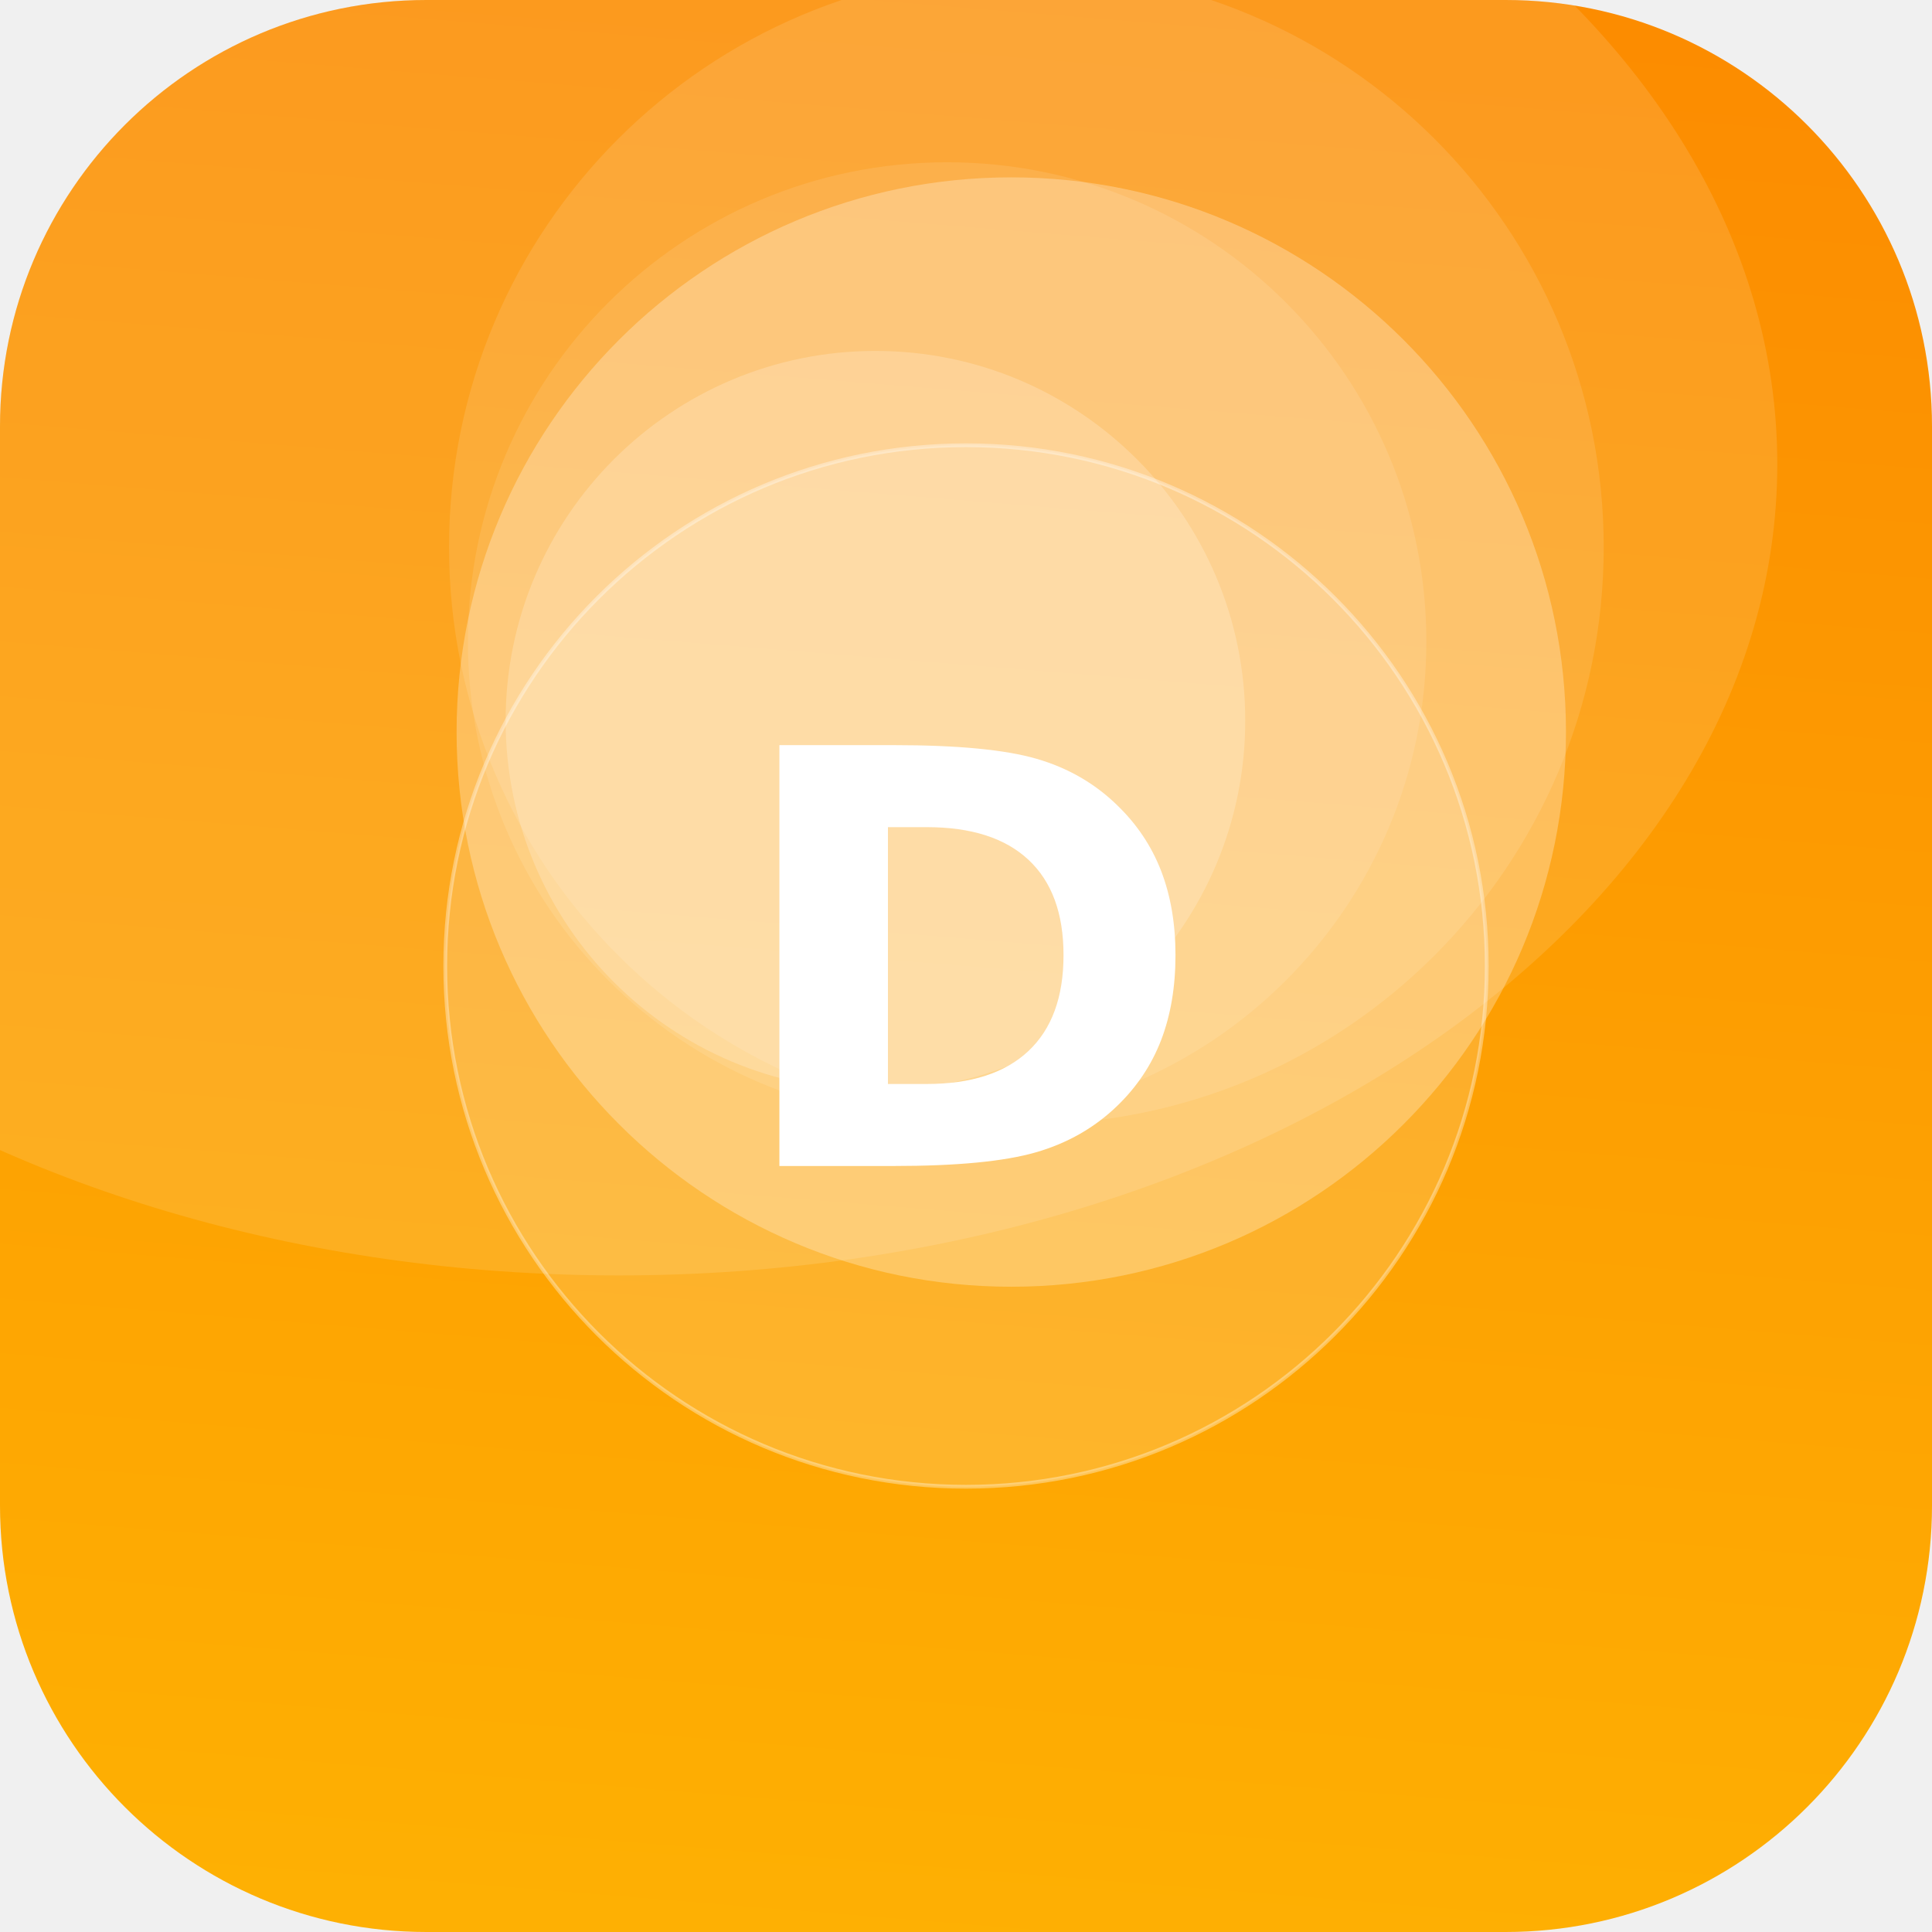
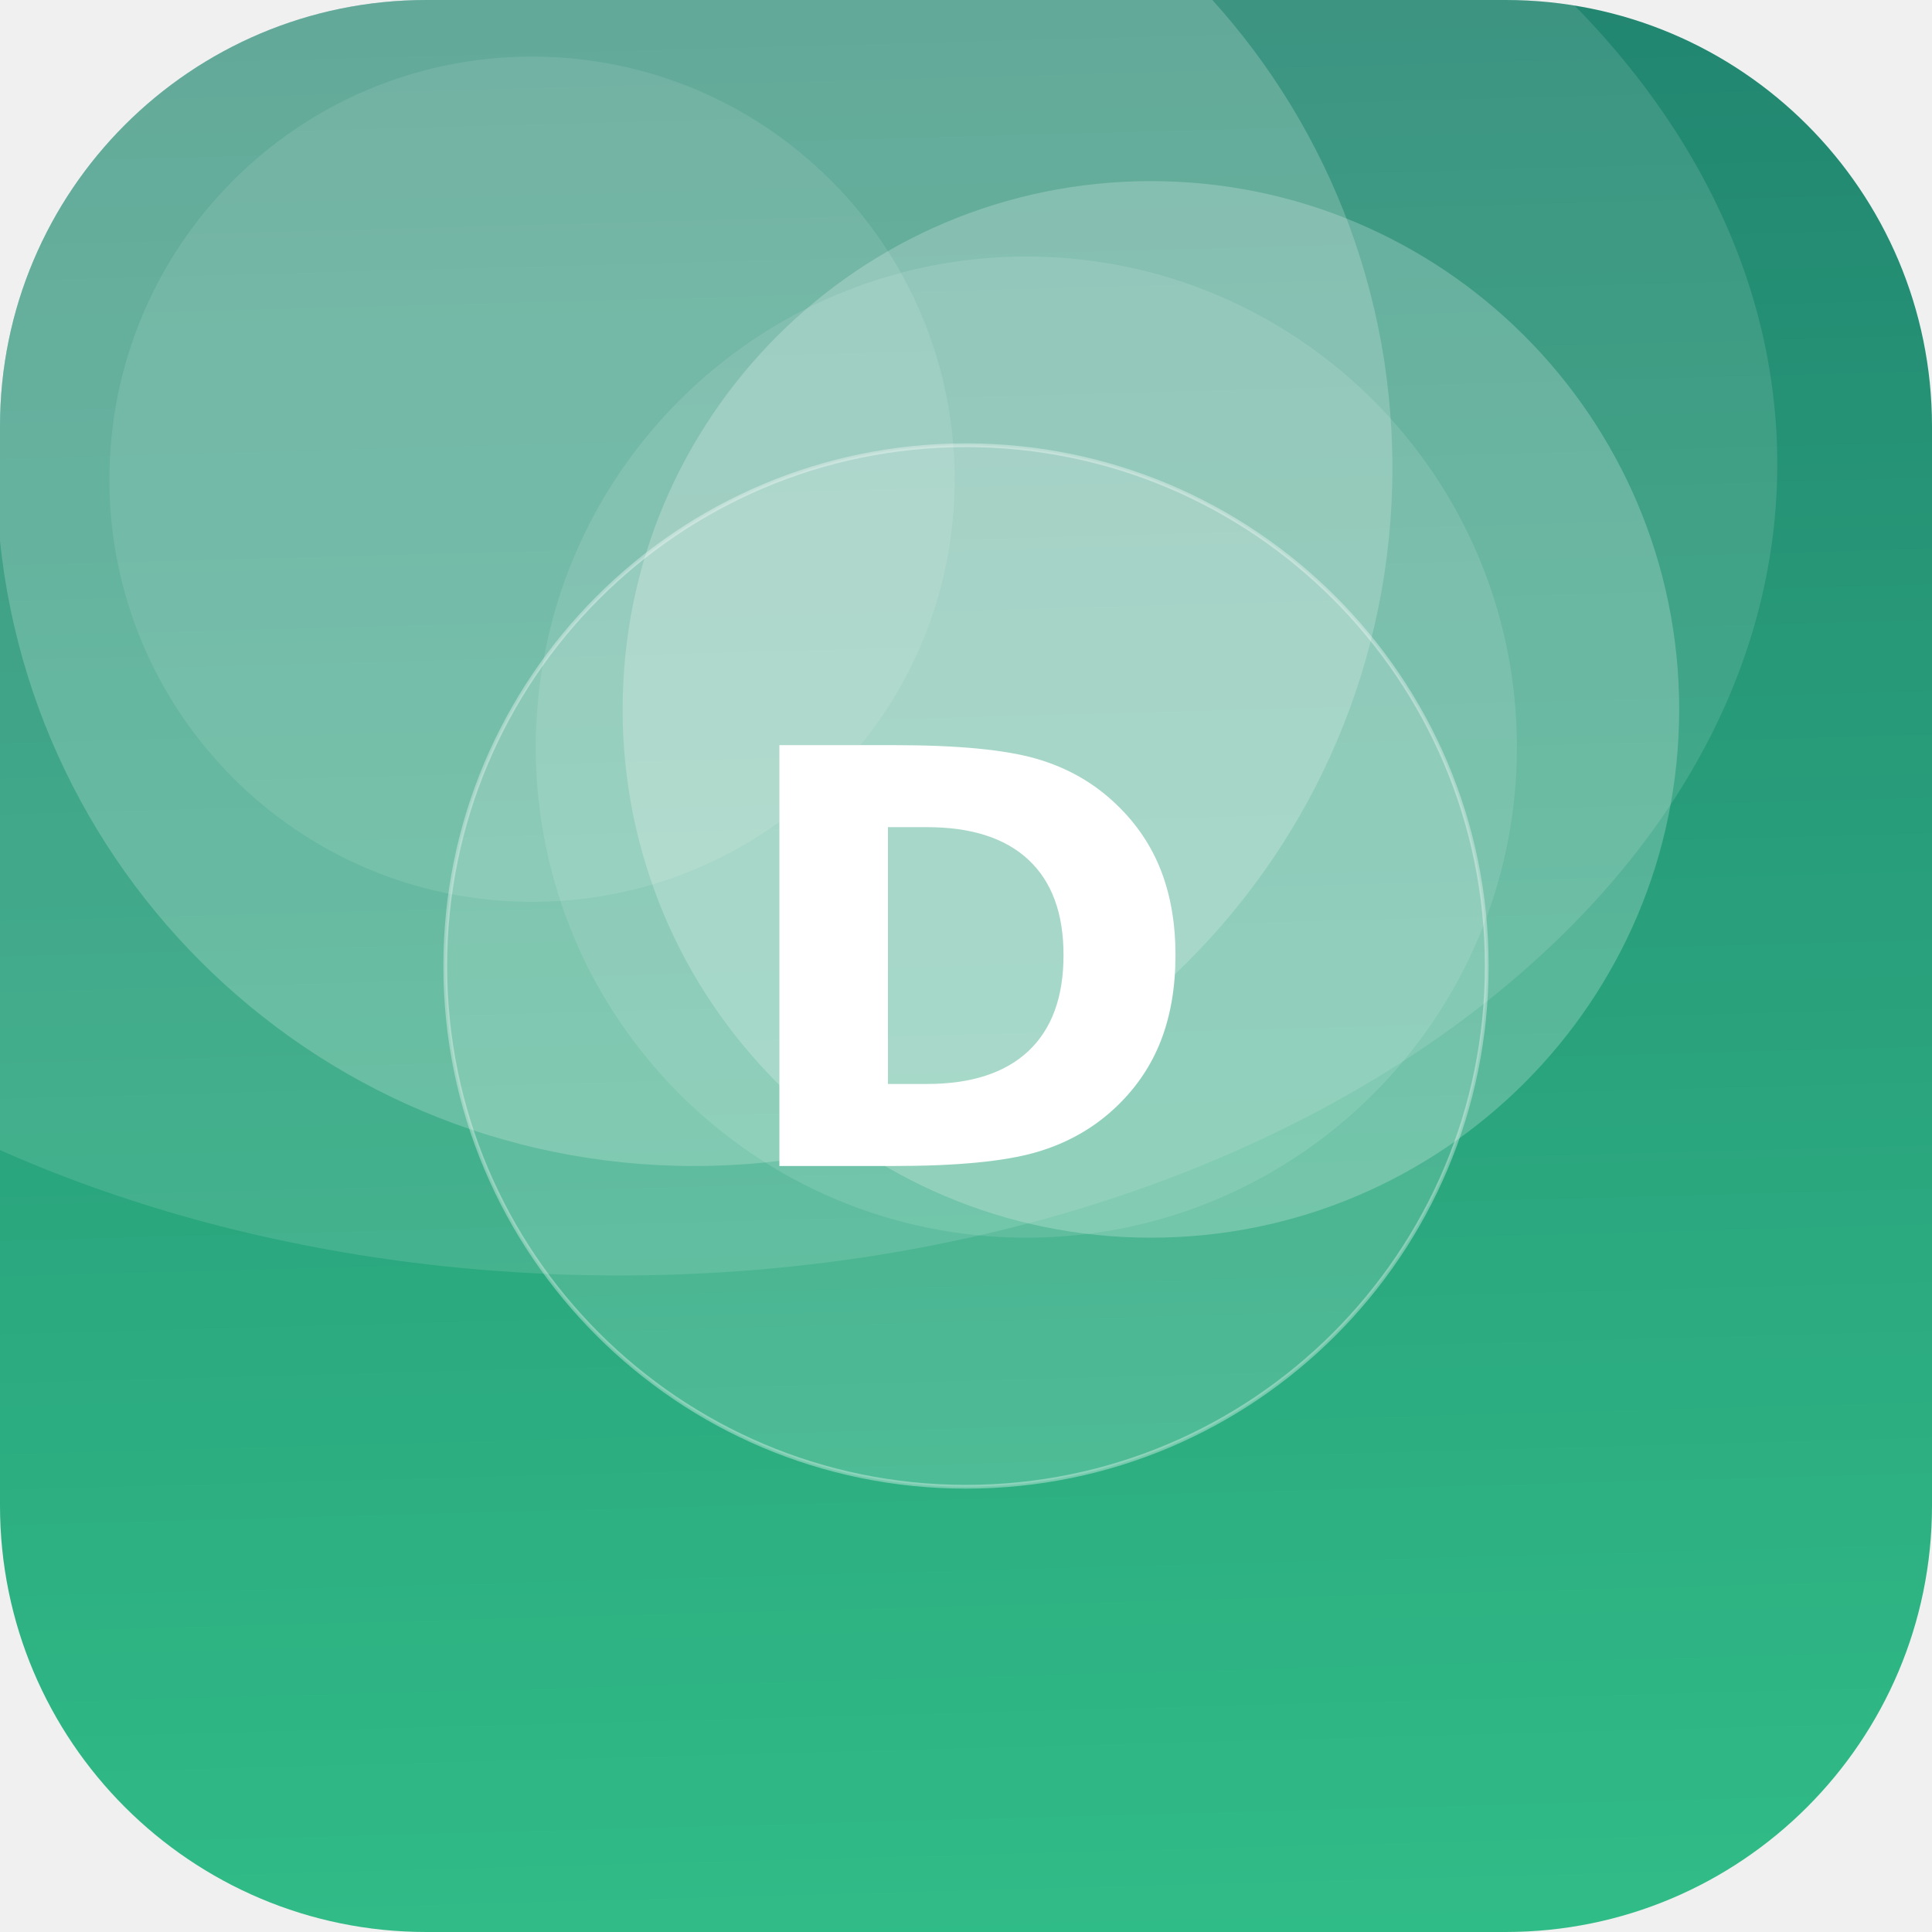
<svg xmlns="http://www.w3.org/2000/svg" width="512" height="512" viewBox="0 0 512 512">
  <defs>
-     <linearGradient id="g" x1="0" y1="0" x2="1" y2="1" gradientTransform="rotate(230 0.5 0.5)">
-       <stop offset="0" stop-color="#FFB703" />
-       <stop offset="1" stop-color="#FB8500" />
+     <linearGradient id="g" x1="0" y1="0" x2="1" y2="1" gradientTransform="rotate(222 0.5 0.5)">
+       <stop offset="0" stop-color="#33C78C" />
+       <stop offset="1" stop-color="#1F7A6B" />
    </linearGradient>
    <clipPath id="c">
      <rect width="512" height="512" rx="113" />
    </clipPath>
  </defs>
  <g clip-path="url(#c)">
    <rect width="512" height="512" fill="url(#g)" />
-     <circle cx="272" cy="145" r="153" fill="#FFFFFF" fill-opacity="0.11" />
-     <circle cx="232" cy="191" r="98" fill="#FFFFFF" fill-opacity="0.20" />
-     <circle cx="268" cy="194" r="147" fill="#FFFFFF" fill-opacity="0.27" />
-     <circle cx="251" cy="170" r="127" fill="#FFFFFF" fill-opacity="0.10" />
+     <circle cx="305" cy="188" r="140" fill="#FFFFFF" fill-opacity="0.22" />
+     <circle cx="184" cy="124" r="185" fill="#FFFFFF" fill-opacity="0.20" />
+     <circle cx="272" cy="198" r="130" fill="#FFFFFF" fill-opacity="0.11" />
+     <circle cx="141" cy="127" r="112" fill="#FFFFFF" fill-opacity="0.10" />
    <ellipse cx="164" cy="123" rx="307" ry="215" fill="#FFFFFF" fill-opacity="0.12" />
    <circle cx="256" cy="256" r="138" fill="#FFFFFF" fill-opacity="0.16" stroke="#FFFFFF" stroke-opacity="0.35" />
    <text x="50%" y="50%" dy="53" text-anchor="middle" font-family="DejaVu Sans, Helvetica, Arial, sans-serif" font-weight="bold" font-size="153" fill="#FFFFFF">D</text>
  </g>
</svg>
